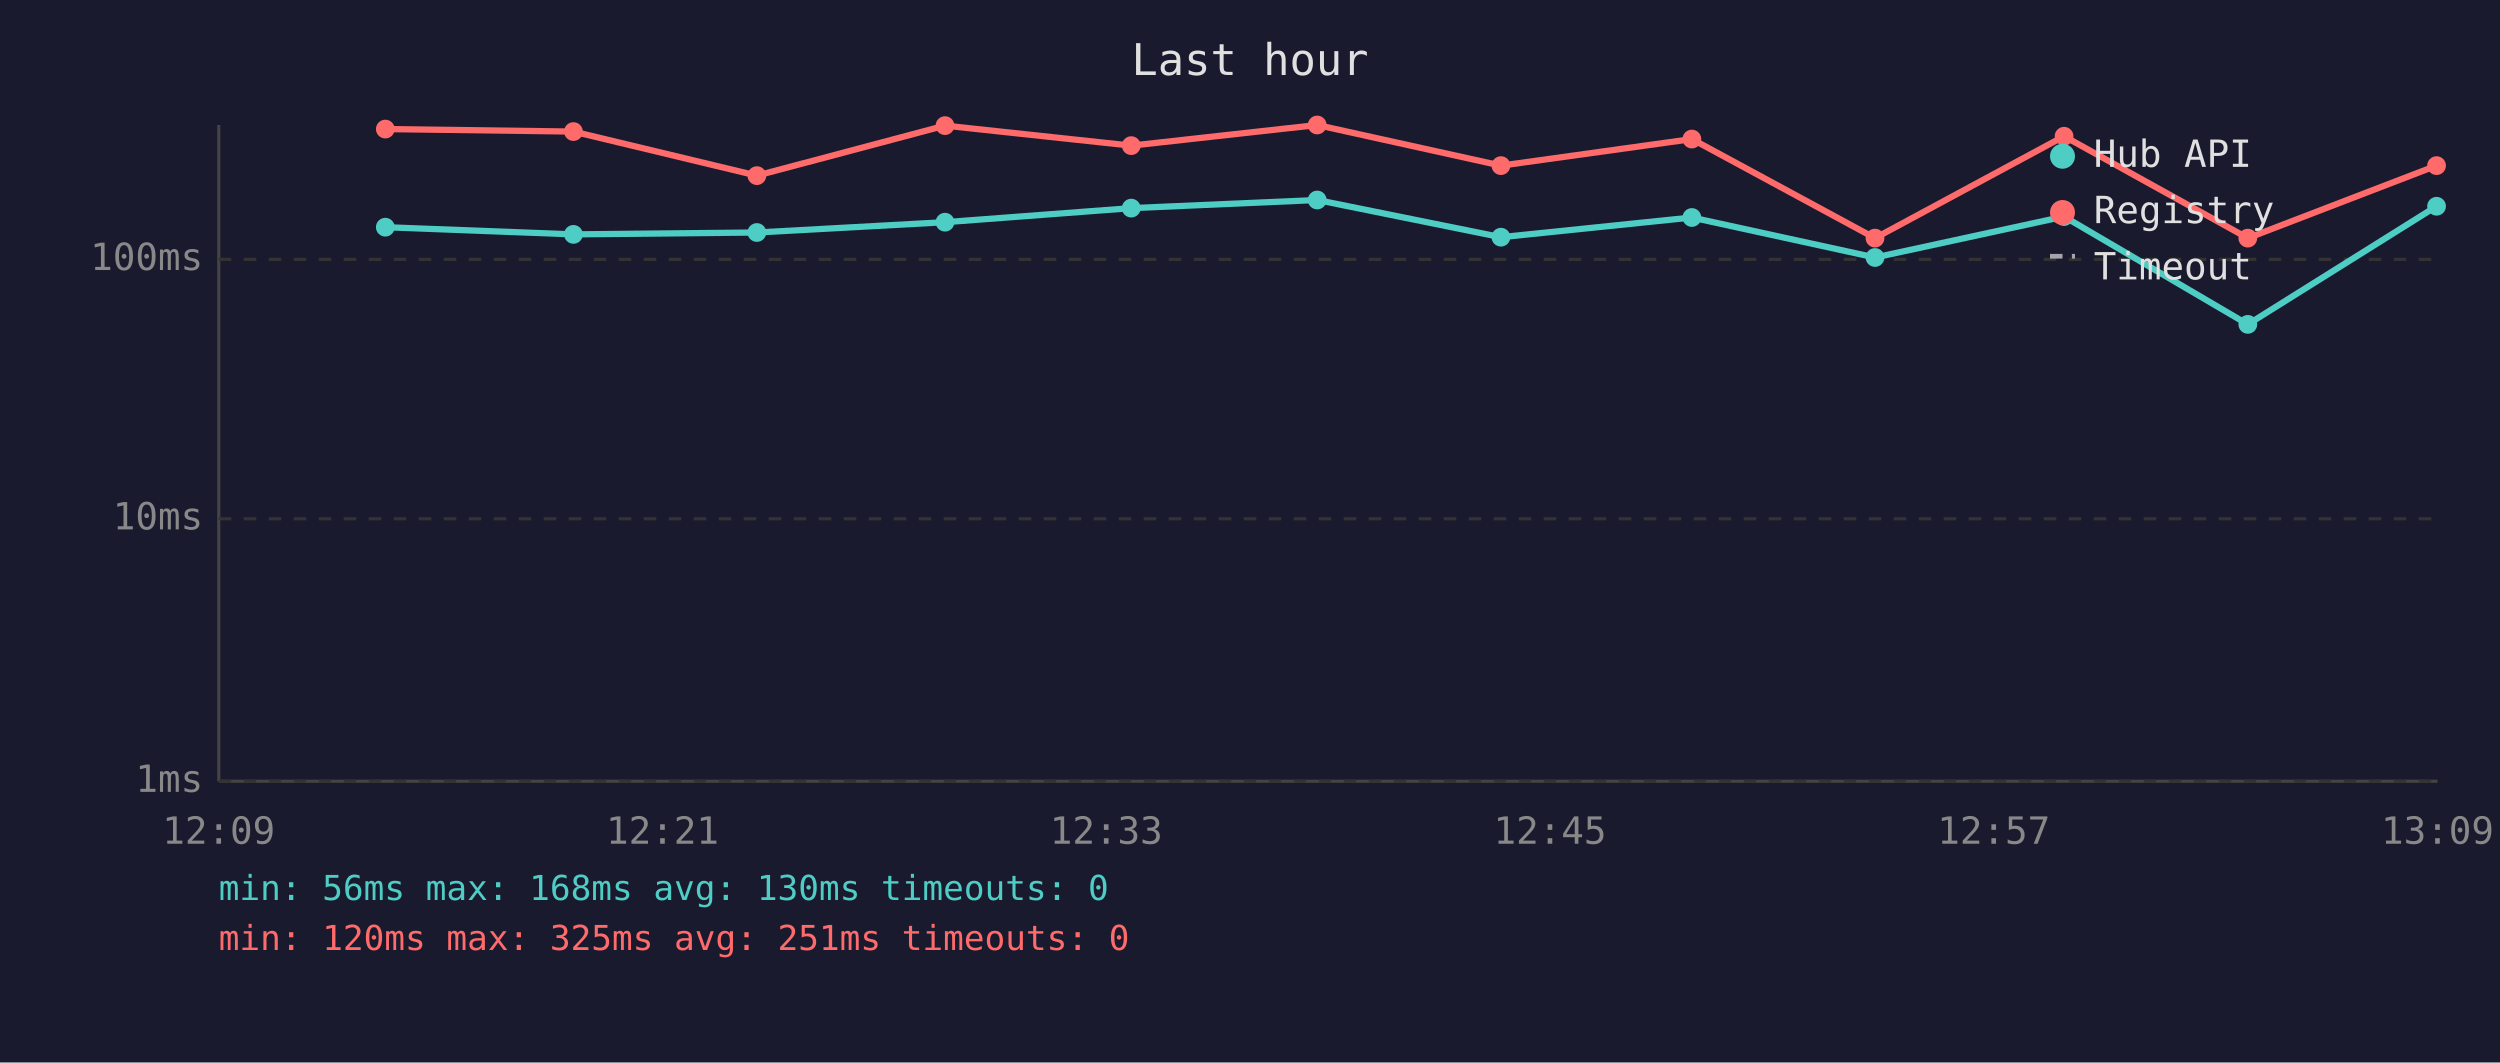
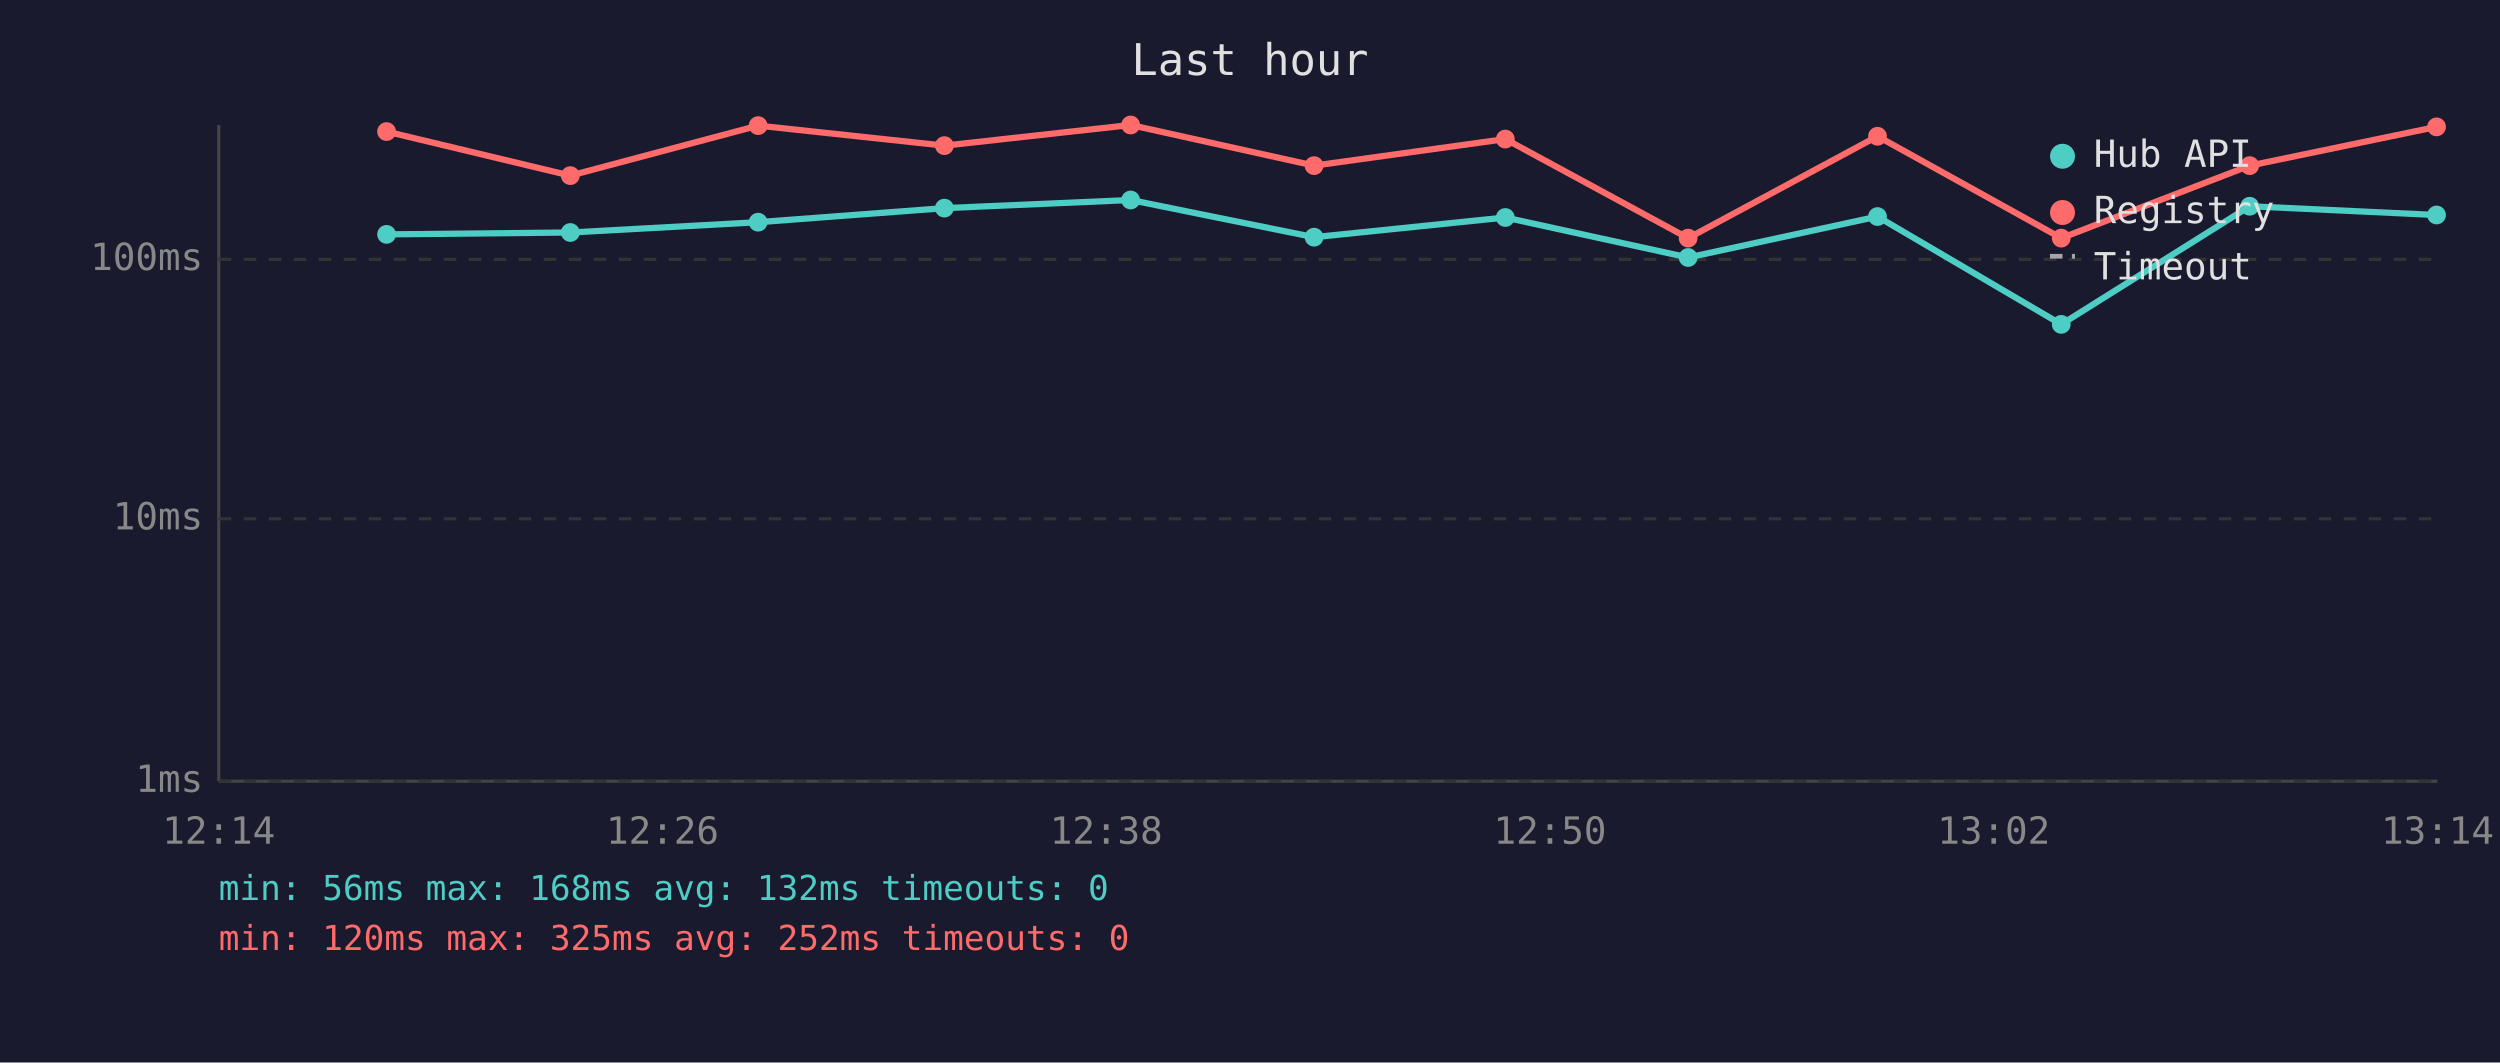
<svg xmlns="http://www.w3.org/2000/svg" viewBox="0 0 800 340" font-family="monospace" font-size="12">
  <rect width="800" height="340" fill="#1a1a2e" />
  <text x="400" y="24" fill="#e0e0e0" font-size="14" text-anchor="middle">Last hour</text>
  <line x1="70" y1="40" x2="70" y2="250" stroke="#444" stroke-width="1" />
  <line x1="70" y1="250" x2="780" y2="250" stroke="#444" stroke-width="1" />
  <line x1="70" y1="250" x2="780" y2="250" stroke="#333" stroke-width="1" stroke-dasharray="4" />
  <text x="65" y="250" fill="#888" text-anchor="end" dominant-baseline="middle">1ms</text>
  <line x1="70" y1="166" x2="780" y2="166" stroke="#333" stroke-width="1" stroke-dasharray="4" />
  <text x="65" y="166" fill="#888" text-anchor="end" dominant-baseline="middle">10ms</text>
  <line x1="70" y1="83" x2="780" y2="83" stroke="#333" stroke-width="1" stroke-dasharray="4" />
  <text x="65" y="83" fill="#888" text-anchor="end" dominant-baseline="middle">100ms</text>
-   <text x="70" y="270" fill="#888" text-anchor="middle">12:09</text>
-   <text x="212" y="270" fill="#888" text-anchor="middle">12:21</text>
-   <text x="354" y="270" fill="#888" text-anchor="middle">12:33</text>
-   <text x="496" y="270" fill="#888" text-anchor="middle">12:45</text>
-   <text x="638" y="270" fill="#888" text-anchor="middle">12:57</text>
-   <text x="780" y="270" fill="#888" text-anchor="middle">13:09</text>
-   <polyline points="123.3,72.7 183.5,75.0 242.2,74.4 302.4,71.1 362.0,66.6 421.5,64.0 480.3,75.9 541.4,69.6 600.0,82.4 660.5,69.3 719.3,103.8 779.7,66.0" fill="none" stroke="#4ecdc4" stroke-width="2" opacity="1" />
-   <circle cx="123.3" cy="72.7" r="3" fill="#4ecdc4" />
-   <circle cx="183.5" cy="75.0" r="3" fill="#4ecdc4" />
-   <circle cx="242.2" cy="74.4" r="3" fill="#4ecdc4" />
-   <circle cx="302.4" cy="71.1" r="3" fill="#4ecdc4" />
-   <circle cx="362.0" cy="66.6" r="3" fill="#4ecdc4" />
-   <circle cx="421.5" cy="64.0" r="3" fill="#4ecdc4" />
-   <circle cx="480.3" cy="75.9" r="3" fill="#4ecdc4" />
-   <circle cx="541.4" cy="69.6" r="3" fill="#4ecdc4" />
-   <circle cx="600.0" cy="82.4" r="3" fill="#4ecdc4" />
-   <circle cx="660.5" cy="69.3" r="3" fill="#4ecdc4" />
-   <circle cx="719.3" cy="103.8" r="3" fill="#4ecdc4" />
-   <circle cx="779.7" cy="66.0" r="3" fill="#4ecdc4" />
-   <polyline points="123.3,41.3 183.5,42.1 242.2,56.2 302.4,40.2 362.0,46.6 421.5,40.0 480.3,53.0 541.4,44.5 600.0,76.2 660.5,43.6 719.3,76.2 779.7,53.0" fill="none" stroke="#ff6b6b" stroke-width="2" opacity="1" />
-   <circle cx="123.3" cy="41.3" r="3" fill="#ff6b6b" />
-   <circle cx="183.5" cy="42.1" r="3" fill="#ff6b6b" />
-   <circle cx="242.2" cy="56.2" r="3" fill="#ff6b6b" />
-   <circle cx="302.4" cy="40.2" r="3" fill="#ff6b6b" />
-   <circle cx="362.0" cy="46.6" r="3" fill="#ff6b6b" />
-   <circle cx="421.5" cy="40.0" r="3" fill="#ff6b6b" />
-   <circle cx="480.3" cy="53.0" r="3" fill="#ff6b6b" />
-   <circle cx="541.4" cy="44.5" r="3" fill="#ff6b6b" />
-   <circle cx="600.0" cy="76.2" r="3" fill="#ff6b6b" />
-   <circle cx="660.5" cy="43.6" r="3" fill="#ff6b6b" />
-   <circle cx="719.3" cy="76.2" r="3" fill="#ff6b6b" />
-   <circle cx="779.7" cy="53.0" r="3" fill="#ff6b6b" />
+   <text x="70" y="270" fill="#888" text-anchor="middle">12:14</text>
+   <text x="212" y="270" fill="#888" text-anchor="middle">12:26</text>
+   <text x="354" y="270" fill="#888" text-anchor="middle">12:38</text>
+   <text x="496" y="270" fill="#888" text-anchor="middle">12:50</text>
+   <text x="638" y="270" fill="#888" text-anchor="middle">13:02</text>
+   <text x="780" y="270" fill="#888" text-anchor="middle">13:14</text>
+   <polyline points="123.7,75.0 182.5,74.4 242.6,71.1 302.2,66.6 361.8,64.0 420.5,75.9 481.7,69.6 540.2,82.4 600.8,69.3 659.6,103.8 719.9,66.0 779.7,68.8" fill="none" stroke="#4ecdc4" stroke-width="2" opacity="1" />
+   <circle cx="123.7" cy="75.0" r="3" fill="#4ecdc4" />
+   <circle cx="182.5" cy="74.4" r="3" fill="#4ecdc4" />
+   <circle cx="242.6" cy="71.1" r="3" fill="#4ecdc4" />
+   <circle cx="302.2" cy="66.6" r="3" fill="#4ecdc4" />
+   <circle cx="361.8" cy="64.0" r="3" fill="#4ecdc4" />
+   <circle cx="420.5" cy="75.9" r="3" fill="#4ecdc4" />
+   <circle cx="481.7" cy="69.6" r="3" fill="#4ecdc4" />
+   <circle cx="540.2" cy="82.4" r="3" fill="#4ecdc4" />
+   <circle cx="600.8" cy="69.3" r="3" fill="#4ecdc4" />
+   <circle cx="659.6" cy="103.8" r="3" fill="#4ecdc4" />
+   <circle cx="719.9" cy="66.0" r="3" fill="#4ecdc4" />
+   <circle cx="779.7" cy="68.8" r="3" fill="#4ecdc4" />
+   <polyline points="123.7,42.1 182.5,56.2 242.6,40.2 302.2,46.6 361.8,40.0 420.5,53.0 481.7,44.5 540.2,76.2 600.8,43.6 659.6,76.2 719.9,53.0 779.7,40.6" fill="none" stroke="#ff6b6b" stroke-width="2" opacity="1" />
+   <circle cx="123.7" cy="42.1" r="3" fill="#ff6b6b" />
+   <circle cx="182.5" cy="56.2" r="3" fill="#ff6b6b" />
+   <circle cx="242.6" cy="40.2" r="3" fill="#ff6b6b" />
+   <circle cx="302.2" cy="46.6" r="3" fill="#ff6b6b" />
+   <circle cx="361.8" cy="40.0" r="3" fill="#ff6b6b" />
+   <circle cx="420.5" cy="53.0" r="3" fill="#ff6b6b" />
+   <circle cx="481.7" cy="44.5" r="3" fill="#ff6b6b" />
+   <circle cx="540.2" cy="76.2" r="3" fill="#ff6b6b" />
+   <circle cx="600.8" cy="43.6" r="3" fill="#ff6b6b" />
+   <circle cx="659.6" cy="76.2" r="3" fill="#ff6b6b" />
+   <circle cx="719.9" cy="53.0" r="3" fill="#ff6b6b" />
+   <circle cx="779.7" cy="40.6" r="3" fill="#ff6b6b" />
  <circle cx="660" cy="50" r="4" fill="#4ecdc4" />
  <text x="670" y="50" fill="#e0e0e0" dominant-baseline="middle">Hub API</text>
  <circle cx="660" cy="68" r="4" fill="#ff6b6b" />
  <text x="670" y="68" fill="#e0e0e0" dominant-baseline="middle">Registry</text>
  <line x1="656" y1="82" x2="664" y2="82" stroke="#e0e0e0" stroke-width="1.5" stroke-dasharray="4,3" opacity="0.7" />
  <text x="670" y="86" fill="#e0e0e0" dominant-baseline="middle">Timeout</text>
-   <text x="70" y="288" fill="#4ecdc4" font-size="11">min: 56ms  max: 168ms  avg: 130ms  timeouts: 0</text>
-   <text x="70" y="304" fill="#ff6b6b" font-size="11">min: 120ms  max: 325ms  avg: 251ms  timeouts: 0</text>
+   <text x="70" y="288" fill="#4ecdc4" font-size="11">min: 56ms  max: 168ms  avg: 132ms  timeouts: 0</text>
+   <text x="70" y="304" fill="#ff6b6b" font-size="11">min: 120ms  max: 325ms  avg: 252ms  timeouts: 0</text>
</svg>
